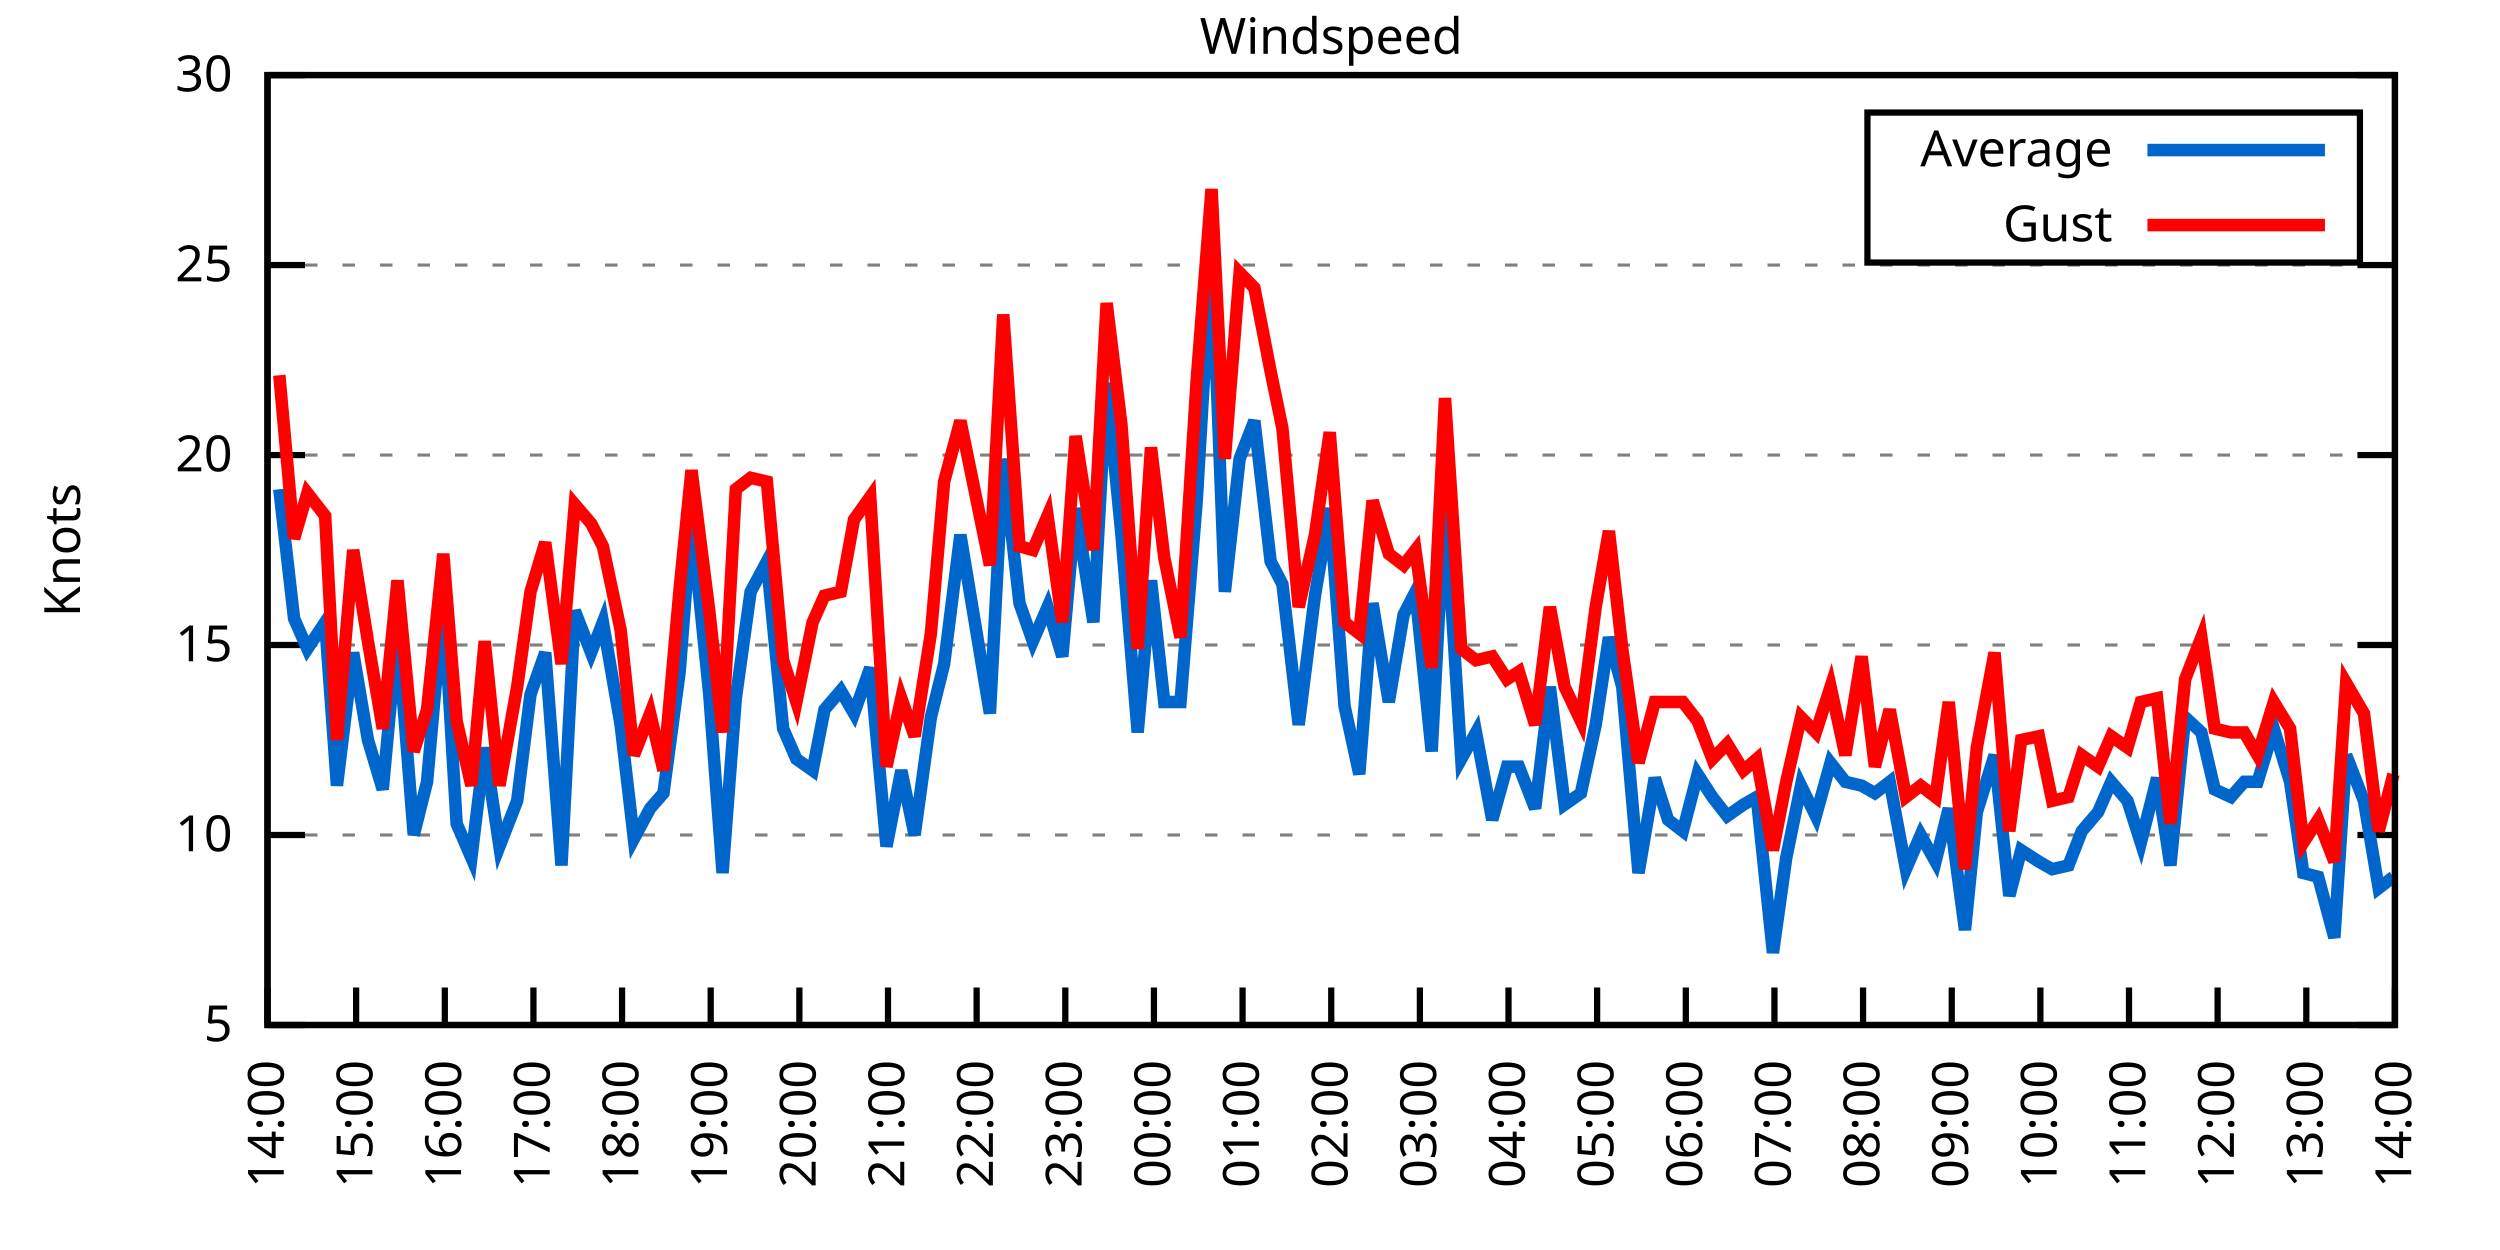
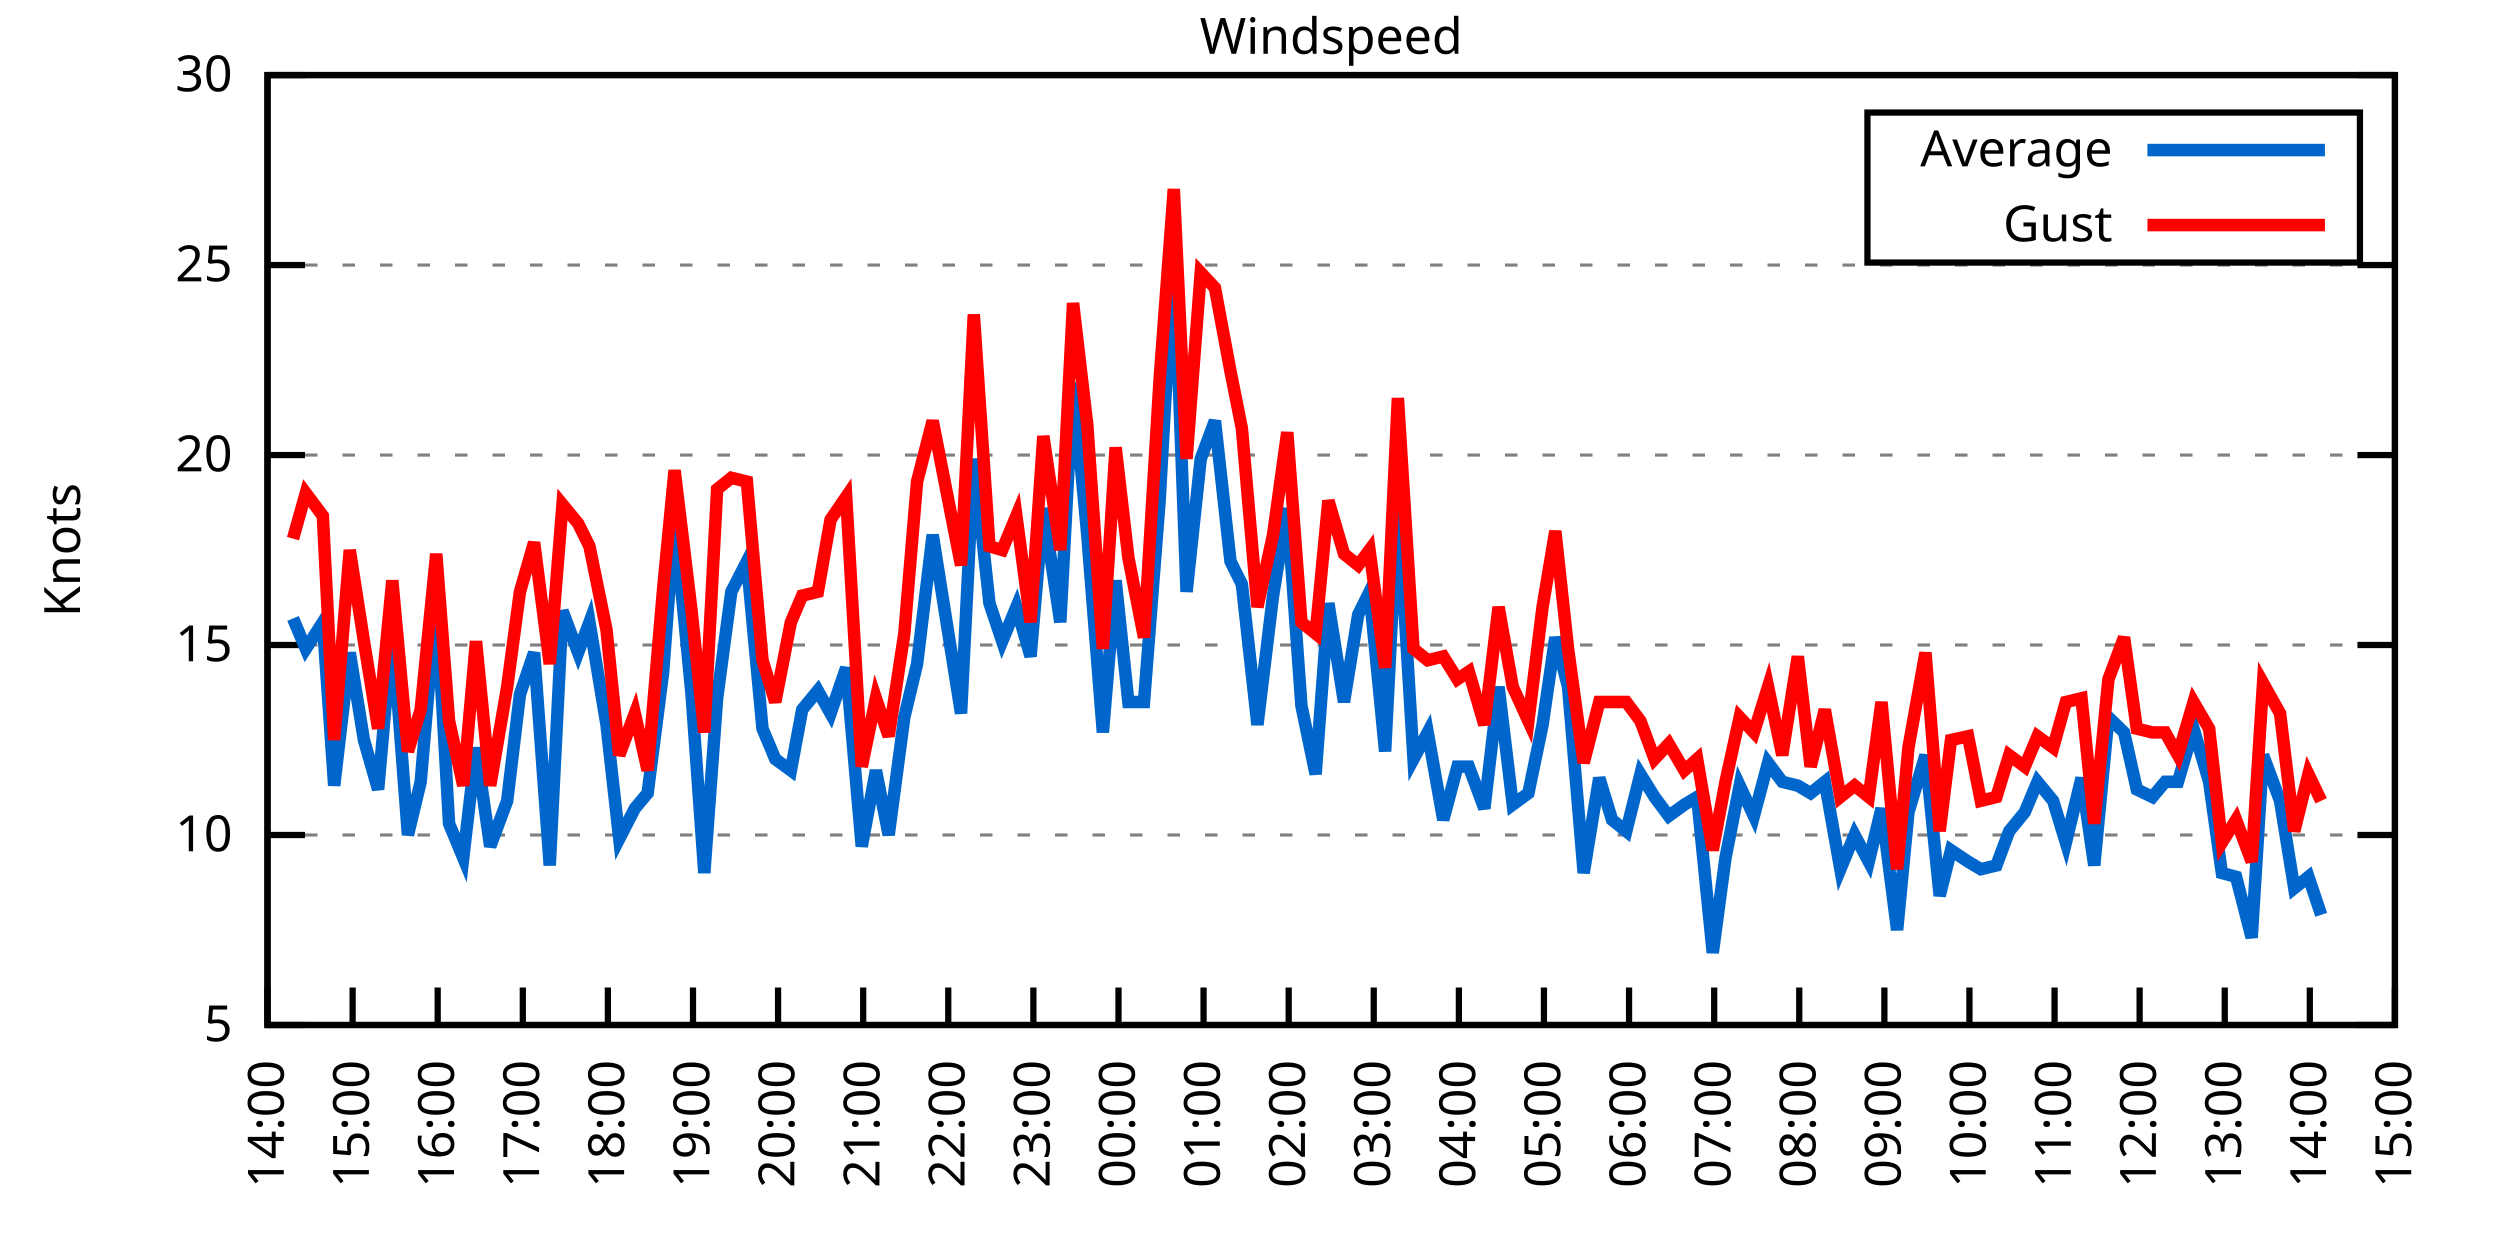
<svg xmlns="http://www.w3.org/2000/svg" xmlns:xlink="http://www.w3.org/1999/xlink" width="400" height="200" viewBox="0 0 400 200">
  <g id="gnuplot_canvas">
    <rect x="0" y="0" width="400" height="200" fill="none" />
    <defs>
      <circle id="gpDot" r="0.5" stroke-width="0.5" stroke="currentColor" />
      <path id="gpPt0" stroke-width="0.333" stroke="currentColor" d="M-1,0 h2 M0,-1 v2" />
      <path id="gpPt1" stroke-width="0.333" stroke="currentColor" d="M-1,-1 L1,1 M1,-1 L-1,1" />
      <path id="gpPt2" stroke-width="0.333" stroke="currentColor" d="M-1,0 L1,0 M0,-1 L0,1 M-1,-1 L1,1 M-1,1 L1,-1" />
      <rect id="gpPt3" stroke-width="0.333" stroke="currentColor" x="-1" y="-1" width="2" height="2" />
      <rect id="gpPt4" stroke-width="0.333" stroke="currentColor" fill="currentColor" x="-1" y="-1" width="2" height="2" />
      <circle id="gpPt5" stroke-width="0.333" stroke="currentColor" cx="0" cy="0" r="1" />
      <use xlink:href="#gpPt5" id="gpPt6" fill="currentColor" stroke="none" />
      <path id="gpPt7" stroke-width="0.333" stroke="currentColor" d="M0,-1.33 L-1.33,0.67 L1.33,0.67 z" />
      <use xlink:href="#gpPt7" id="gpPt8" fill="currentColor" stroke="none" />
      <use xlink:href="#gpPt7" id="gpPt9" stroke="currentColor" transform="rotate(180)" />
      <use xlink:href="#gpPt9" id="gpPt10" fill="currentColor" stroke="none" />
      <use xlink:href="#gpPt3" id="gpPt11" stroke="currentColor" transform="rotate(45)" />
      <use xlink:href="#gpPt11" id="gpPt12" fill="currentColor" stroke="none" />
      <path id="gpPt13" stroke-width="0.333" stroke="currentColor" d="M0,1.330 L1.265,0.411 L0.782,-1.067 L-0.782,-1.076 L-1.265,0.411 z" />
      <use xlink:href="#gpPt13" id="gpPt14" fill="currentColor" stroke="none" />
      <filter id="textbox" filterUnits="objectBoundingBox" x="0" y="0" height="1" width="1">
        <feFlood flood-color="white" flood-opacity="1" result="bgnd" />
        <feComposite in="SourceGraphic" in2="bgnd" operator="atop" />
      </filter>
      <filter id="greybox" filterUnits="objectBoundingBox" x="0" y="0" height="1" width="1">
        <feFlood flood-color="lightgrey" flood-opacity="1" result="grey" />
        <feComposite in="SourceGraphic" in2="grey" operator="atop" />
      </filter>
    </defs>
    <g fill="none" color="white" stroke="currentColor" stroke-width="1.00" stroke-linecap="butt" stroke-linejoin="miter">
</g>
    <g fill="none" color="black" stroke="currentColor" stroke-width="1.00" stroke-linecap="butt" stroke-linejoin="miter">
      <g stroke="none" shape-rendering="crispEdges">
        <polygon fill="rgb(255, 255, 255)" points="42.80,164.00 383.18,164.00 383.18,12.02 42.80,12.02 " />
      </g>
    </g>
    <g fill="none" color="black" stroke="currentColor" stroke-width="1.00" stroke-linecap="butt" stroke-linejoin="miter">
</g>
    <g fill="none" color="black" stroke="black" stroke-width="0.50" stroke-linecap="butt" stroke-linejoin="miter">
</g>
    <g fill="none" color="gray" stroke="currentColor" stroke-width="0.50" stroke-linecap="butt" stroke-linejoin="miter">
      <path stroke="gray" stroke-dasharray="2,4" class="gridline" d="M42.80,164.00 L383.19,164.00  " />
    </g>
    <g fill="none" color="gray" stroke="gray" stroke-width="1.00" stroke-linecap="butt" stroke-linejoin="miter">
</g>
    <g fill="none" color="black" stroke="currentColor" stroke-width="1.00" stroke-linecap="butt" stroke-linejoin="miter">
      <path stroke="black" d="M42.80,164.00 L48.80,164.00 M383.19,164.00 L377.19,164.00  " />
      <g transform="translate(37.20,166.60)" stroke="none" fill="black" font-family="Sans" font-size="8.00" text-anchor="end">
        <text>
          <tspan font-family="Sans"> 5</tspan>
        </text>
      </g>
    </g>
    <g fill="none" color="black" stroke="currentColor" stroke-width="1.00" stroke-linecap="butt" stroke-linejoin="miter">
</g>
    <g fill="none" color="black" stroke="black" stroke-width="0.50" stroke-linecap="butt" stroke-linejoin="miter">
</g>
    <g fill="none" color="gray" stroke="currentColor" stroke-width="0.50" stroke-linecap="butt" stroke-linejoin="miter">
      <path stroke="gray" stroke-dasharray="2,4" class="gridline" d="M42.80,133.60 L383.19,133.60  " />
    </g>
    <g fill="none" color="gray" stroke="gray" stroke-width="1.00" stroke-linecap="butt" stroke-linejoin="miter">
</g>
    <g fill="none" color="black" stroke="currentColor" stroke-width="1.00" stroke-linecap="butt" stroke-linejoin="miter">
      <path stroke="black" d="M42.80,133.60 L48.80,133.60 M383.19,133.60 L377.19,133.60  " />
      <g transform="translate(37.20,136.20)" stroke="none" fill="black" font-family="Sans" font-size="8.00" text-anchor="end">
        <text>
          <tspan font-family="Sans"> 10</tspan>
        </text>
      </g>
    </g>
    <g fill="none" color="black" stroke="currentColor" stroke-width="1.00" stroke-linecap="butt" stroke-linejoin="miter">
</g>
    <g fill="none" color="black" stroke="black" stroke-width="0.50" stroke-linecap="butt" stroke-linejoin="miter">
</g>
    <g fill="none" color="gray" stroke="currentColor" stroke-width="0.50" stroke-linecap="butt" stroke-linejoin="miter">
      <path stroke="gray" stroke-dasharray="2,4" class="gridline" d="M42.80,103.20 L383.19,103.20  " />
    </g>
    <g fill="none" color="gray" stroke="gray" stroke-width="1.00" stroke-linecap="butt" stroke-linejoin="miter">
</g>
    <g fill="none" color="black" stroke="currentColor" stroke-width="1.00" stroke-linecap="butt" stroke-linejoin="miter">
      <path stroke="black" d="M42.80,103.20 L48.80,103.20 M383.19,103.20 L377.19,103.20  " />
      <g transform="translate(37.20,105.80)" stroke="none" fill="black" font-family="Sans" font-size="8.00" text-anchor="end">
        <text>
          <tspan font-family="Sans"> 15</tspan>
        </text>
      </g>
    </g>
    <g fill="none" color="black" stroke="currentColor" stroke-width="1.00" stroke-linecap="butt" stroke-linejoin="miter">
</g>
    <g fill="none" color="black" stroke="black" stroke-width="0.50" stroke-linecap="butt" stroke-linejoin="miter">
</g>
    <g fill="none" color="gray" stroke="currentColor" stroke-width="0.50" stroke-linecap="butt" stroke-linejoin="miter">
      <path stroke="gray" stroke-dasharray="2,4" class="gridline" d="M42.80,72.81 L383.19,72.81  " />
    </g>
    <g fill="none" color="gray" stroke="gray" stroke-width="1.00" stroke-linecap="butt" stroke-linejoin="miter">
</g>
    <g fill="none" color="black" stroke="currentColor" stroke-width="1.00" stroke-linecap="butt" stroke-linejoin="miter">
      <path stroke="black" d="M42.80,72.81 L48.80,72.81 M383.19,72.81 L377.19,72.81  " />
      <g transform="translate(37.20,75.41)" stroke="none" fill="black" font-family="Sans" font-size="8.00" text-anchor="end">
        <text>
          <tspan font-family="Sans"> 20</tspan>
        </text>
      </g>
    </g>
    <g fill="none" color="black" stroke="currentColor" stroke-width="1.00" stroke-linecap="butt" stroke-linejoin="miter">
</g>
    <g fill="none" color="black" stroke="black" stroke-width="0.50" stroke-linecap="butt" stroke-linejoin="miter">
</g>
    <g fill="none" color="gray" stroke="currentColor" stroke-width="0.50" stroke-linecap="butt" stroke-linejoin="miter">
      <path stroke="gray" stroke-dasharray="2,4" class="gridline" d="M42.80,42.41 L383.19,42.41  " />
    </g>
    <g fill="none" color="gray" stroke="gray" stroke-width="1.00" stroke-linecap="butt" stroke-linejoin="miter">
</g>
    <g fill="none" color="black" stroke="currentColor" stroke-width="1.00" stroke-linecap="butt" stroke-linejoin="miter">
      <path stroke="black" d="M42.80,42.41 L48.80,42.41 M383.19,42.41 L377.19,42.41  " />
      <g transform="translate(37.20,45.01)" stroke="none" fill="black" font-family="Sans" font-size="8.00" text-anchor="end">
        <text>
          <tspan font-family="Sans"> 25</tspan>
        </text>
      </g>
    </g>
    <g fill="none" color="black" stroke="currentColor" stroke-width="1.00" stroke-linecap="butt" stroke-linejoin="miter">
</g>
    <g fill="none" color="black" stroke="black" stroke-width="0.50" stroke-linecap="butt" stroke-linejoin="miter">
</g>
    <g fill="none" color="gray" stroke="currentColor" stroke-width="0.50" stroke-linecap="butt" stroke-linejoin="miter">
      <path stroke="gray" stroke-dasharray="2,4" class="gridline" d="M42.80,12.01 L383.19,12.01  " />
    </g>
    <g fill="none" color="gray" stroke="gray" stroke-width="1.00" stroke-linecap="butt" stroke-linejoin="miter">
</g>
    <g fill="none" color="black" stroke="currentColor" stroke-width="1.00" stroke-linecap="butt" stroke-linejoin="miter">
      <path stroke="black" d="M42.80,12.01 L48.80,12.01 M383.19,12.01 L377.19,12.01  " />
      <g transform="translate(37.20,14.61)" stroke="none" fill="black" font-family="Sans" font-size="8.00" text-anchor="end">
        <text>
          <tspan font-family="Sans"> 30</tspan>
        </text>
      </g>
    </g>
    <g fill="none" color="black" stroke="currentColor" stroke-width="1.00" stroke-linecap="butt" stroke-linejoin="miter">
      <path stroke="black" d="M42.80,164.00 L42.80,158.00  " />
      <g transform="translate(45.40,169.60) rotate(270.00)" stroke="none" fill="black" font-family="Sans" font-size="8.00" text-anchor="end">
        <text>
          <tspan font-family="Sans">14:00</tspan>
        </text>
      </g>
    </g>
    <g fill="none" color="black" stroke="currentColor" stroke-width="1.00" stroke-linecap="butt" stroke-linejoin="miter">
-       <path stroke="black" d="M56.98,164.00 L56.98,158.00  " />
-       <g transform="translate(59.58,169.60) rotate(270.00)" stroke="none" fill="black" font-family="Sans" font-size="8.00" text-anchor="end">
+       <path stroke="black" d="M56.42,164.00 L56.42,158.00  " />
+       <g transform="translate(59.02,169.60) rotate(270.00)" stroke="none" fill="black" font-family="Sans" font-size="8.00" text-anchor="end">
        <text>
          <tspan font-family="Sans">15:00</tspan>
        </text>
      </g>
    </g>
    <g fill="none" color="black" stroke="currentColor" stroke-width="1.00" stroke-linecap="butt" stroke-linejoin="miter">
-       <path stroke="black" d="M71.17,164.00 L71.17,158.00  " />
-       <g transform="translate(73.77,169.60) rotate(270.00)" stroke="none" fill="black" font-family="Sans" font-size="8.00" text-anchor="end">
+       <path stroke="black" d="M70.03,164.00 L70.03,158.00  " />
+       <g transform="translate(72.63,169.60) rotate(270.00)" stroke="none" fill="black" font-family="Sans" font-size="8.00" text-anchor="end">
        <text>
          <tspan font-family="Sans">16:00</tspan>
        </text>
      </g>
    </g>
    <g fill="none" color="black" stroke="currentColor" stroke-width="1.00" stroke-linecap="butt" stroke-linejoin="miter">
-       <path stroke="black" d="M85.35,164.00 L85.35,158.00  " />
-       <g transform="translate(87.95,169.60) rotate(270.00)" stroke="none" fill="black" font-family="Sans" font-size="8.00" text-anchor="end">
+       <path stroke="black" d="M83.65,164.00 L83.65,158.00  " />
+       <g transform="translate(86.25,169.60) rotate(270.00)" stroke="none" fill="black" font-family="Sans" font-size="8.00" text-anchor="end">
        <text>
          <tspan font-family="Sans">17:00</tspan>
        </text>
      </g>
    </g>
    <g fill="none" color="black" stroke="currentColor" stroke-width="1.00" stroke-linecap="butt" stroke-linejoin="miter">
-       <path stroke="black" d="M99.53,164.00 L99.53,158.00  " />
-       <g transform="translate(102.13,169.60) rotate(270.00)" stroke="none" fill="black" font-family="Sans" font-size="8.00" text-anchor="end">
+       <path stroke="black" d="M97.26,164.00 L97.26,158.00  " />
+       <g transform="translate(99.86,169.60) rotate(270.00)" stroke="none" fill="black" font-family="Sans" font-size="8.00" text-anchor="end">
        <text>
          <tspan font-family="Sans">18:00</tspan>
        </text>
      </g>
    </g>
    <g fill="none" color="black" stroke="currentColor" stroke-width="1.00" stroke-linecap="butt" stroke-linejoin="miter">
-       <path stroke="black" d="M113.71,164.00 L113.71,158.00  " />
-       <g transform="translate(116.31,169.60) rotate(270.00)" stroke="none" fill="black" font-family="Sans" font-size="8.00" text-anchor="end">
+       <path stroke="black" d="M110.88,164.00 L110.88,158.00  " />
+       <g transform="translate(113.48,169.60) rotate(270.00)" stroke="none" fill="black" font-family="Sans" font-size="8.00" text-anchor="end">
        <text>
          <tspan font-family="Sans">19:00</tspan>
        </text>
      </g>
    </g>
    <g fill="none" color="black" stroke="currentColor" stroke-width="1.00" stroke-linecap="butt" stroke-linejoin="miter">
-       <path stroke="black" d="M127.90,164.00 L127.90,158.00  " />
-       <g transform="translate(130.50,169.60) rotate(270.00)" stroke="none" fill="black" font-family="Sans" font-size="8.00" text-anchor="end">
+       <path stroke="black" d="M124.49,164.00 L124.49,158.00  " />
+       <g transform="translate(127.09,169.60) rotate(270.00)" stroke="none" fill="black" font-family="Sans" font-size="8.00" text-anchor="end">
        <text>
          <tspan font-family="Sans">20:00</tspan>
        </text>
      </g>
    </g>
    <g fill="none" color="black" stroke="currentColor" stroke-width="1.00" stroke-linecap="butt" stroke-linejoin="miter">
-       <path stroke="black" d="M142.08,164.00 L142.08,158.00  " />
-       <g transform="translate(144.68,169.60) rotate(270.00)" stroke="none" fill="black" font-family="Sans" font-size="8.00" text-anchor="end">
+       <path stroke="black" d="M138.11,164.00 L138.11,158.00  " />
+       <g transform="translate(140.71,169.60) rotate(270.00)" stroke="none" fill="black" font-family="Sans" font-size="8.00" text-anchor="end">
        <text>
          <tspan font-family="Sans">21:00</tspan>
        </text>
      </g>
    </g>
    <g fill="none" color="black" stroke="currentColor" stroke-width="1.00" stroke-linecap="butt" stroke-linejoin="miter">
-       <path stroke="black" d="M156.26,164.00 L156.26,158.00  " />
-       <g transform="translate(158.86,169.60) rotate(270.00)" stroke="none" fill="black" font-family="Sans" font-size="8.00" text-anchor="end">
+       <path stroke="black" d="M151.72,164.00 L151.72,158.00  " />
+       <g transform="translate(154.32,169.60) rotate(270.00)" stroke="none" fill="black" font-family="Sans" font-size="8.00" text-anchor="end">
        <text>
          <tspan font-family="Sans">22:00</tspan>
        </text>
      </g>
    </g>
    <g fill="none" color="black" stroke="currentColor" stroke-width="1.00" stroke-linecap="butt" stroke-linejoin="miter">
-       <path stroke="black" d="M170.45,164.00 L170.45,158.00  " />
-       <g transform="translate(173.05,169.60) rotate(270.00)" stroke="none" fill="black" font-family="Sans" font-size="8.00" text-anchor="end">
+       <path stroke="black" d="M165.34,164.00 L165.34,158.00  " />
+       <g transform="translate(167.94,169.60) rotate(270.00)" stroke="none" fill="black" font-family="Sans" font-size="8.00" text-anchor="end">
        <text>
          <tspan font-family="Sans">23:00</tspan>
        </text>
      </g>
    </g>
    <g fill="none" color="black" stroke="currentColor" stroke-width="1.00" stroke-linecap="butt" stroke-linejoin="miter">
-       <path stroke="black" d="M184.63,164.00 L184.63,158.00  " />
-       <g transform="translate(187.23,169.60) rotate(270.00)" stroke="none" fill="black" font-family="Sans" font-size="8.00" text-anchor="end">
+       <path stroke="black" d="M178.96,164.00 L178.96,158.00  " />
+       <g transform="translate(181.56,169.60) rotate(270.00)" stroke="none" fill="black" font-family="Sans" font-size="8.00" text-anchor="end">
        <text>
          <tspan font-family="Sans">00:00</tspan>
        </text>
      </g>
    </g>
    <g fill="none" color="black" stroke="currentColor" stroke-width="1.00" stroke-linecap="butt" stroke-linejoin="miter">
-       <path stroke="black" d="M198.81,164.00 L198.81,158.00  " />
-       <g transform="translate(201.41,169.60) rotate(270.00)" stroke="none" fill="black" font-family="Sans" font-size="8.00" text-anchor="end">
+       <path stroke="black" d="M192.57,164.00 L192.57,158.00  " />
+       <g transform="translate(195.17,169.60) rotate(270.00)" stroke="none" fill="black" font-family="Sans" font-size="8.00" text-anchor="end">
        <text>
          <tspan font-family="Sans">01:00</tspan>
        </text>
      </g>
    </g>
    <g fill="none" color="black" stroke="currentColor" stroke-width="1.00" stroke-linecap="butt" stroke-linejoin="miter">
-       <path stroke="black" d="M213.00,164.00 L213.00,158.00  " />
-       <g transform="translate(215.60,169.60) rotate(270.00)" stroke="none" fill="black" font-family="Sans" font-size="8.00" text-anchor="end">
+       <path stroke="black" d="M206.19,164.00 L206.19,158.00  " />
+       <g transform="translate(208.79,169.60) rotate(270.00)" stroke="none" fill="black" font-family="Sans" font-size="8.00" text-anchor="end">
        <text>
          <tspan font-family="Sans">02:00</tspan>
        </text>
      </g>
    </g>
    <g fill="none" color="black" stroke="currentColor" stroke-width="1.00" stroke-linecap="butt" stroke-linejoin="miter">
-       <path stroke="black" d="M227.18,164.00 L227.18,158.00  " />
-       <g transform="translate(229.78,169.60) rotate(270.00)" stroke="none" fill="black" font-family="Sans" font-size="8.00" text-anchor="end">
+       <path stroke="black" d="M219.80,164.00 L219.80,158.00  " />
+       <g transform="translate(222.40,169.60) rotate(270.00)" stroke="none" fill="black" font-family="Sans" font-size="8.00" text-anchor="end">
        <text>
          <tspan font-family="Sans">03:00</tspan>
        </text>
      </g>
    </g>
    <g fill="none" color="black" stroke="currentColor" stroke-width="1.00" stroke-linecap="butt" stroke-linejoin="miter">
-       <path stroke="black" d="M241.36,164.00 L241.36,158.00  " />
-       <g transform="translate(243.96,169.60) rotate(270.00)" stroke="none" fill="black" font-family="Sans" font-size="8.00" text-anchor="end">
+       <path stroke="black" d="M233.42,164.00 L233.42,158.00  " />
+       <g transform="translate(236.02,169.60) rotate(270.00)" stroke="none" fill="black" font-family="Sans" font-size="8.00" text-anchor="end">
        <text>
          <tspan font-family="Sans">04:00</tspan>
        </text>
      </g>
    </g>
    <g fill="none" color="black" stroke="currentColor" stroke-width="1.00" stroke-linecap="butt" stroke-linejoin="miter">
-       <path stroke="black" d="M255.54,164.00 L255.54,158.00  " />
-       <g transform="translate(258.14,169.60) rotate(270.00)" stroke="none" fill="black" font-family="Sans" font-size="8.00" text-anchor="end">
+       <path stroke="black" d="M247.03,164.00 L247.03,158.00  " />
+       <g transform="translate(249.63,169.60) rotate(270.00)" stroke="none" fill="black" font-family="Sans" font-size="8.00" text-anchor="end">
        <text>
          <tspan font-family="Sans">05:00</tspan>
        </text>
      </g>
    </g>
    <g fill="none" color="black" stroke="currentColor" stroke-width="1.00" stroke-linecap="butt" stroke-linejoin="miter">
-       <path stroke="black" d="M269.73,164.00 L269.73,158.00  " />
-       <g transform="translate(272.33,169.60) rotate(270.00)" stroke="none" fill="black" font-family="Sans" font-size="8.00" text-anchor="end">
+       <path stroke="black" d="M260.65,164.00 L260.65,158.00  " />
+       <g transform="translate(263.25,169.60) rotate(270.00)" stroke="none" fill="black" font-family="Sans" font-size="8.00" text-anchor="end">
        <text>
          <tspan font-family="Sans">06:00</tspan>
        </text>
      </g>
    </g>
    <g fill="none" color="black" stroke="currentColor" stroke-width="1.00" stroke-linecap="butt" stroke-linejoin="miter">
-       <path stroke="black" d="M283.91,164.00 L283.91,158.00  " />
-       <g transform="translate(286.51,169.60) rotate(270.00)" stroke="none" fill="black" font-family="Sans" font-size="8.00" text-anchor="end">
+       <path stroke="black" d="M274.27,164.00 L274.27,158.00  " />
+       <g transform="translate(276.87,169.60) rotate(270.00)" stroke="none" fill="black" font-family="Sans" font-size="8.00" text-anchor="end">
        <text>
          <tspan font-family="Sans">07:00</tspan>
        </text>
      </g>
    </g>
    <g fill="none" color="black" stroke="currentColor" stroke-width="1.00" stroke-linecap="butt" stroke-linejoin="miter">
-       <path stroke="black" d="M298.09,164.00 L298.09,158.00  " />
-       <g transform="translate(300.69,169.60) rotate(270.00)" stroke="none" fill="black" font-family="Sans" font-size="8.00" text-anchor="end">
+       <path stroke="black" d="M287.88,164.00 L287.88,158.00  " />
+       <g transform="translate(290.48,169.60) rotate(270.00)" stroke="none" fill="black" font-family="Sans" font-size="8.00" text-anchor="end">
        <text>
          <tspan font-family="Sans">08:00</tspan>
        </text>
      </g>
    </g>
    <g fill="none" color="black" stroke="currentColor" stroke-width="1.00" stroke-linecap="butt" stroke-linejoin="miter">
-       <path stroke="black" d="M312.28,164.00 L312.28,158.00  " />
-       <g transform="translate(314.88,169.60) rotate(270.00)" stroke="none" fill="black" font-family="Sans" font-size="8.00" text-anchor="end">
+       <path stroke="black" d="M301.50,164.00 L301.50,158.00  " />
+       <g transform="translate(304.10,169.60) rotate(270.00)" stroke="none" fill="black" font-family="Sans" font-size="8.00" text-anchor="end">
        <text>
          <tspan font-family="Sans">09:00</tspan>
        </text>
      </g>
    </g>
    <g fill="none" color="black" stroke="currentColor" stroke-width="1.00" stroke-linecap="butt" stroke-linejoin="miter">
-       <path stroke="black" d="M326.46,164.00 L326.46,158.00  " />
-       <g transform="translate(329.06,169.60) rotate(270.00)" stroke="none" fill="black" font-family="Sans" font-size="8.00" text-anchor="end">
+       <path stroke="black" d="M315.11,164.00 L315.11,158.00  " />
+       <g transform="translate(317.71,169.60) rotate(270.00)" stroke="none" fill="black" font-family="Sans" font-size="8.00" text-anchor="end">
        <text>
          <tspan font-family="Sans">10:00</tspan>
        </text>
      </g>
    </g>
    <g fill="none" color="black" stroke="currentColor" stroke-width="1.00" stroke-linecap="butt" stroke-linejoin="miter">
-       <path stroke="black" d="M340.64,164.00 L340.64,158.00  " />
-       <g transform="translate(343.24,169.60) rotate(270.00)" stroke="none" fill="black" font-family="Sans" font-size="8.00" text-anchor="end">
+       <path stroke="black" d="M328.73,164.00 L328.73,158.00  " />
+       <g transform="translate(331.33,169.60) rotate(270.00)" stroke="none" fill="black" font-family="Sans" font-size="8.00" text-anchor="end">
        <text>
          <tspan font-family="Sans">11:00</tspan>
        </text>
      </g>
    </g>
    <g fill="none" color="black" stroke="currentColor" stroke-width="1.00" stroke-linecap="butt" stroke-linejoin="miter">
-       <path stroke="black" d="M354.82,164.00 L354.82,158.00  " />
-       <g transform="translate(357.42,169.60) rotate(270.00)" stroke="none" fill="black" font-family="Sans" font-size="8.00" text-anchor="end">
+       <path stroke="black" d="M342.34,164.00 L342.34,158.00  " />
+       <g transform="translate(344.94,169.60) rotate(270.00)" stroke="none" fill="black" font-family="Sans" font-size="8.00" text-anchor="end">
        <text>
          <tspan font-family="Sans">12:00</tspan>
        </text>
      </g>
    </g>
    <g fill="none" color="black" stroke="currentColor" stroke-width="1.00" stroke-linecap="butt" stroke-linejoin="miter">
-       <path stroke="black" d="M369.01,164.00 L369.01,158.00  " />
-       <g transform="translate(371.61,169.60) rotate(270.00)" stroke="none" fill="black" font-family="Sans" font-size="8.00" text-anchor="end">
+       <path stroke="black" d="M355.96,164.00 L355.96,158.00  " />
+       <g transform="translate(358.56,169.60) rotate(270.00)" stroke="none" fill="black" font-family="Sans" font-size="8.00" text-anchor="end">
        <text>
          <tspan font-family="Sans">13:00</tspan>
+         </text>
+       </g>
+     </g>
+     <g fill="none" color="black" stroke="currentColor" stroke-width="1.00" stroke-linecap="butt" stroke-linejoin="miter">
+       <path stroke="black" d="M369.57,164.00 L369.57,158.00  " />
+       <g transform="translate(372.17,169.60) rotate(270.00)" stroke="none" fill="black" font-family="Sans" font-size="8.00" text-anchor="end">
+         <text>
+           <tspan font-family="Sans">14:00</tspan>
        </text>
      </g>
    </g>
    <g fill="none" color="black" stroke="currentColor" stroke-width="1.00" stroke-linecap="butt" stroke-linejoin="miter">
      <path stroke="black" d="M383.19,164.00 L383.19,158.00  " />
      <g transform="translate(385.79,169.60) rotate(270.00)" stroke="none" fill="black" font-family="Sans" font-size="8.00" text-anchor="end">
        <text>
-           <tspan font-family="Sans">14:00</tspan>
+           <tspan font-family="Sans">15:00</tspan>
        </text>
      </g>
    </g>
    <g fill="none" color="black" stroke="currentColor" stroke-width="1.00" stroke-linecap="butt" stroke-linejoin="miter">
</g>
    <g fill="none" color="black" stroke="currentColor" stroke-width="1.00" stroke-linecap="butt" stroke-linejoin="miter">
      <path stroke="black" d="M42.80,12.01 L42.80,164.00 L383.19,164.00 L383.19,12.01 L42.80,12.01 Z  " />
    </g>
    <g fill="none" color="black" stroke="currentColor" stroke-width="1.00" stroke-linecap="butt" stroke-linejoin="miter">
</g>
    <g fill="none" color="black" stroke="currentColor" stroke-width="1.00" stroke-linecap="butt" stroke-linejoin="miter">
      <path stroke="black" d="M298.79,42.01 L298.79,18.01 L377.59,18.01 L377.59,42.01 L298.79,42.01 Z  " />
    </g>
    <g id="Windspeed_plot_1">
      <g fill="none" color="white" stroke="black" stroke-width="2.00" stroke-linecap="butt" stroke-linejoin="miter">
</g>
      <g fill="none" color="black" stroke="currentColor" stroke-width="2.00" stroke-linecap="butt" stroke-linejoin="miter">
        <g transform="translate(337.99,26.61)" stroke="none" fill="black" font-family="Sans" font-size="8.00" text-anchor="end">
          <text>
            <tspan font-family="Sans">Average</tspan>
          </text>
        </g>
      </g>
      <g fill="none" color="black" stroke="currentColor" stroke-width="2.00" stroke-linecap="butt" stroke-linejoin="miter">
-         <path stroke="rgb(  0, 102, 204)" d="M343.59,24.01 L371.99,24.01 M44.69,78.28 L47.05,98.95 L49.18,103.81 L52.02,99.56 L53.91,125.70 L56.51,104.42   L58.87,118.40 L61.24,126.31 L63.60,100.77 L66.20,133.60 L68.33,125.09 L70.93,95.91 L73.06,131.78 L75.42,137.25   L77.55,119.62 L79.91,135.43 L82.75,128.13 L84.88,111.11 L87.24,104.42 L89.84,138.47 L91.97,97.73 L94.57,104.42   L96.46,99.56 L99.30,115.97 L101.42,134.21 L104.02,129.35 L106.15,126.91 L108.75,107.46 L110.64,83.14 L113.48,111.11   L115.61,139.68 L117.73,111.72 L120.10,94.69 L122.70,89.83 L125.30,116.58 L127.42,121.44 L130.02,123.27 L131.92,113.54   L134.52,110.50 L136.64,114.15 L139.24,106.85 L141.84,135.43 L144.21,123.27 L146.34,133.60 L148.94,114.76 L151.06,106.24   L153.66,85.57 L158.39,114.15 L160.52,73.41 L163.12,96.52 L165.25,102.60 L167.61,97.12 L169.97,105.03 L172.10,81.32   L174.94,99.56 L177.06,61.25 L179.43,85.57 L182.03,117.19 L184.16,92.87 L186.28,112.32 L188.88,112.32 L191.48,80.10   L193.85,39.98 L195.98,94.69 L198.34,73.41 L200.70,67.33 L203.30,89.83 L205.19,93.48 L207.79,115.97 L210.39,95.30   L212.76,81.32 L215.12,112.93 L217.49,123.87 L219.61,96.52 L222.21,112.32 L224.58,98.34 L226.47,94.69 L229.07,120.23   L231.20,80.10 L233.80,121.44 L236.16,117.19 L238.76,131.17 L241.12,122.66 L243.02,122.66 L245.62,129.35 L247.98,109.89   L250.34,128.74 L252.94,126.91 L255.31,115.97 L257.43,101.99 L259.56,109.89 L262.16,139.68 L264.76,124.48 L266.89,131.17   L269.25,132.99 L271.62,123.87 L273.98,127.52 L276.35,130.56 L278.95,128.74 L281.07,127.52 L283.67,152.45 L285.80,137.25   L288.16,125.70 L290.53,130.56 L292.89,122.05 L295.26,125.09 L297.86,125.70 L299.98,126.91 L302.35,125.09 L304.95,139.07   L307.31,133.60 L309.68,137.86 L311.80,129.35 L314.40,148.80 L316.29,129.95 L319.13,120.83 L321.49,143.33 L323.39,136.03   L326.22,137.86 L328.35,139.07 L330.95,138.47 L333.08,132.99 L335.68,129.95 L337.80,125.09 L340.40,128.13 L342.53,134.82   L345.13,124.48 L347.26,138.47 L349.62,114.76 L352.22,117.19 L354.35,126.31 L356.95,127.52 L359.08,125.09 L361.21,125.09   L363.81,116.58 L366.41,125.09 L368.53,139.68 L370.90,140.29 L373.50,150.02 L375.39,120.83 L378.23,128.13 L380.59,142.11   L382.95,140.29  " />
+         <path stroke="rgb(  0, 102, 204)" d="M343.59,24.01 L371.99,24.01 M46.88,98.95 L48.93,103.81 L51.65,99.56 L53.47,125.70 L55.96,104.42 L58.23,118.40   L60.50,126.31 L62.77,100.77 L65.27,133.60 L67.31,125.09 L69.80,95.91 L71.85,131.78 L74.12,137.25 L76.16,119.62   L78.43,135.43 L81.15,128.13 L83.19,111.11 L85.46,104.42 L87.96,138.47 L90.00,97.73 L92.50,104.42 L94.31,99.56   L97.04,115.97 L99.08,134.21 L101.57,129.35 L103.62,126.91 L106.11,107.46 L107.93,83.14 L110.65,111.11 L112.69,139.68   L114.74,111.72 L117.01,94.69 L119.50,89.83 L122.00,116.58 L124.04,121.44 L126.54,123.27 L128.35,113.54 L130.85,110.50   L132.89,114.15 L135.39,106.85 L137.88,135.43 L140.15,123.27 L142.19,133.60 L144.69,114.76 L146.73,106.24 L149.23,85.57   L153.77,114.15 L155.81,73.41 L158.31,96.52 L160.35,102.60 L162.62,97.12 L164.89,105.03 L166.93,81.32 L169.65,99.56   L171.69,61.25 L173.96,85.57 L176.46,117.19 L178.50,92.87 L180.54,112.32 L183.04,112.32 L185.54,80.10 L187.81,39.98   L189.85,94.69 L192.12,73.41 L194.39,67.33 L196.88,89.83 L198.70,93.48 L201.19,115.97 L203.69,95.30 L205.96,81.32   L208.23,112.93 L210.50,123.87 L212.54,96.52 L215.04,112.32 L217.31,98.34 L219.12,94.69 L221.62,120.23 L223.66,80.10   L226.16,121.44 L228.43,117.19 L230.92,131.17 L233.19,122.66 L235.01,122.66 L237.50,129.35 L239.77,109.89 L242.04,128.74   L244.54,126.91 L246.81,115.97 L248.85,101.99 L250.89,109.89 L253.39,139.68 L255.88,124.48 L257.93,131.17 L260.20,132.99   L262.47,123.87 L264.73,127.52 L267.00,130.56 L269.50,128.74 L271.54,127.52 L274.04,152.45 L276.08,137.25 L278.35,125.70   L280.62,130.56 L282.89,122.05 L285.16,125.09 L287.65,125.70 L289.70,126.91 L291.97,125.09 L294.46,139.07 L296.73,133.60   L299.00,137.86 L301.04,129.35 L303.54,148.80 L305.35,129.95 L308.08,120.83 L310.35,143.33 L312.16,136.03 L314.89,137.86   L316.93,139.07 L319.42,138.47 L321.47,132.99 L323.96,129.95 L326.00,125.09 L328.50,128.13 L330.54,134.82 L333.04,124.48   L335.08,138.47 L337.35,114.76 L339.85,117.19 L341.89,126.31 L344.39,127.52 L346.43,125.09 L348.47,125.09 L350.97,116.58   L353.46,125.09 L355.50,139.68 L357.77,140.29 L360.27,150.02 L362.09,120.83 L364.81,128.13 L367.08,142.11 L369.35,140.29   L371.39,146.37  " />
      </g>
    </g>
    <g id="Windspeed_plot_2">
      <g fill="none" color="black" stroke="currentColor" stroke-width="2.00" stroke-linecap="butt" stroke-linejoin="miter">
        <g transform="translate(337.99,38.61)" stroke="none" fill="black" font-family="Sans" font-size="8.00" text-anchor="end">
          <text>
            <tspan font-family="Sans">Gust</tspan>
          </text>
        </g>
      </g>
      <g fill="none" color="black" stroke="currentColor" stroke-width="2.00" stroke-linecap="butt" stroke-linejoin="miter">
-         <path stroke="rgb(255,   0,   0)" d="M343.59,36.01 L371.99,36.01 M44.69,60.04 L47.05,86.18 L49.18,78.89 L52.02,82.53 L53.91,118.40 L56.51,88.00   L58.87,102.60 L61.24,116.58 L63.60,92.87 L66.20,120.23 L68.33,113.54 L70.93,88.61 L73.06,115.36 L75.42,125.70   L77.55,102.60 L79.91,125.70 L82.75,109.89 L84.88,94.69 L87.24,86.79 L89.84,106.24 L91.97,80.71 L94.57,83.75   L96.46,87.40 L99.30,100.77 L101.42,120.83 L104.02,114.15 L106.15,123.27 L108.75,94.08 L110.64,75.24 L113.48,97.73   L115.61,117.19 L117.73,78.28 L120.10,76.45 L122.70,77.06 L125.30,105.64 L127.42,112.32 L130.02,99.56 L131.92,95.30   L134.52,94.69 L136.64,83.14 L139.24,79.49 L141.84,122.66 L144.21,111.72 L146.34,117.80 L148.94,101.38 L151.06,77.06   L153.66,67.33 L158.39,90.44 L160.52,50.31 L163.12,87.40 L165.25,88.00 L167.61,82.53 L169.97,99.56 L172.10,69.77   L174.94,88.00 L177.06,48.49 L179.43,67.94 L182.03,103.81 L184.16,71.59 L186.28,89.22 L188.88,101.99 L191.48,60.65   L193.85,30.25 L195.98,73.41 L198.34,43.62 L200.70,46.06 L203.30,59.43 L205.19,68.55 L207.79,97.12 L210.39,85.57   L212.76,69.16 L215.12,99.56 L217.49,101.38 L219.61,80.10 L222.21,88.61 L224.58,90.44 L226.47,88.00 L229.07,106.85   L231.20,63.69 L233.80,103.81 L236.16,105.64 L238.76,105.03 L241.12,108.68 L243.02,107.46 L245.62,115.97 L247.98,97.12   L250.34,109.89 L252.94,115.36 L255.31,97.12 L257.43,84.97 L259.56,103.81 L262.16,122.05 L264.76,112.32 L266.89,112.32   L269.25,112.32 L271.62,115.36 L273.98,121.44 L276.35,119.01 L278.95,123.27 L281.07,121.44 L283.67,136.03 L285.80,125.09   L288.16,114.76 L290.53,117.19 L292.89,109.89 L295.26,120.83 L297.86,105.03 L299.98,122.66 L302.35,113.54 L304.95,127.52   L307.31,125.70 L309.68,127.52 L311.80,112.32 L314.40,139.07 L316.29,119.62 L319.13,104.42 L321.49,132.99 L323.39,118.40   L326.22,117.80 L328.35,128.13 L330.95,127.52 L333.08,120.83 L335.68,122.66 L337.80,117.80 L340.40,119.62 L342.53,112.32   L345.13,111.72 L347.26,131.78 L349.62,108.68 L352.22,101.99 L354.35,116.58 L356.95,117.19 L359.08,117.19 L361.21,120.83   L363.81,112.32 L366.41,116.58 L368.53,134.82 L370.90,131.17 L373.50,137.86 L375.39,109.28 L378.23,114.15 L380.59,132.99   L382.95,123.87  " />
+         <path stroke="rgb(255,   0,   0)" d="M343.59,36.01 L371.99,36.01 M46.88,86.18 L48.93,78.89 L51.65,82.53 L53.47,118.40 L55.96,88.00 L58.23,102.60   L60.50,116.58 L62.77,92.87 L65.27,120.23 L67.31,113.54 L69.80,88.61 L71.85,115.36 L74.12,125.70 L76.16,102.60   L78.43,125.70 L81.15,109.89 L83.19,94.69 L85.46,86.79 L87.96,106.24 L90.00,80.71 L92.50,83.75 L94.31,87.40   L97.04,100.77 L99.08,120.83 L101.57,114.15 L103.62,123.27 L106.11,94.08 L107.93,75.24 L110.65,97.73 L112.69,117.19   L114.74,78.28 L117.01,76.45 L119.50,77.06 L122.00,105.64 L124.04,112.32 L126.54,99.56 L128.35,95.30 L130.85,94.69   L132.89,83.14 L135.39,79.49 L137.88,122.66 L140.15,111.72 L142.19,117.80 L144.69,101.38 L146.73,77.06 L149.23,67.33   L153.77,90.44 L155.81,50.31 L158.31,87.40 L160.35,88.00 L162.62,82.53 L164.89,99.56 L166.93,69.77 L169.65,88.00   L171.69,48.49 L173.96,67.94 L176.46,103.81 L178.50,71.59 L180.54,89.22 L183.04,101.99 L185.54,60.65 L187.81,30.25   L189.85,73.41 L192.12,43.62 L194.39,46.06 L196.88,59.43 L198.70,68.55 L201.19,97.12 L203.69,85.57 L205.96,69.16   L208.23,99.56 L210.50,101.38 L212.54,80.10 L215.04,88.61 L217.31,90.44 L219.12,88.00 L221.62,106.85 L223.66,63.69   L226.16,103.81 L228.43,105.64 L230.92,105.03 L233.19,108.68 L235.01,107.46 L237.50,115.97 L239.77,97.12 L242.04,109.89   L244.54,115.36 L246.81,97.12 L248.85,84.97 L250.89,103.81 L253.39,122.05 L255.88,112.32 L257.93,112.32 L260.20,112.32   L262.47,115.36 L264.73,121.44 L267.00,119.01 L269.50,123.27 L271.54,121.44 L274.04,136.03 L276.08,125.09 L278.35,114.76   L280.62,117.19 L282.89,109.89 L285.16,120.83 L287.65,105.03 L289.70,122.66 L291.97,113.54 L294.46,127.52 L296.73,125.70   L299.00,127.52 L301.04,112.32 L303.54,139.07 L305.35,119.62 L308.08,104.42 L310.35,132.99 L312.16,118.40 L314.89,117.80   L316.93,128.13 L319.42,127.52 L321.47,120.83 L323.96,122.66 L326.00,117.80 L328.50,119.62 L330.54,112.32 L333.04,111.72   L335.08,131.78 L337.35,108.68 L339.85,101.99 L341.89,116.58 L344.39,117.19 L346.43,117.19 L348.47,120.83 L350.97,112.32   L353.46,116.58 L355.50,134.82 L357.77,131.17 L360.27,137.86 L362.09,109.28 L364.81,114.15 L367.08,132.99 L369.35,123.87   L371.39,128.13  " />
      </g>
    </g>
    <g fill="none" color="black" stroke="currentColor" stroke-width="2.00" stroke-linecap="butt" stroke-linejoin="miter">
</g>
    <g fill="none" color="black" stroke="black" stroke-width="1.00" stroke-linecap="butt" stroke-linejoin="miter">
</g>
    <g fill="none" color="black" stroke="currentColor" stroke-width="1.00" stroke-linecap="butt" stroke-linejoin="miter">
      <path stroke="black" d="M42.80,12.01 L42.80,164.00 L383.19,164.00 L383.19,12.01 L42.80,12.01 Z  " />
      <g transform="translate(12.80,88.01) rotate(270.00)" stroke="none" fill="black" font-family="Sans" font-size="8.00" text-anchor="middle">
        <text>
          <tspan font-family="Sans">Knots</tspan>
        </text>
      </g>
    </g>
    <g fill="none" color="black" stroke="currentColor" stroke-width="1.00" stroke-linecap="butt" stroke-linejoin="miter">
</g>
    <g fill="none" color="black" stroke="currentColor" stroke-width="1.00" stroke-linecap="butt" stroke-linejoin="miter">
      <g transform="translate(212.99,8.61)" stroke="none" fill="black" font-family="Sans" font-size="8.00" text-anchor="middle">
        <text>
          <tspan font-family="Sans">Windspeed</tspan>
        </text>
      </g>
    </g>
    <g fill="none" color="black" stroke="currentColor" stroke-width="1.00" stroke-linecap="butt" stroke-linejoin="miter">
</g>
  </g>
</svg>
